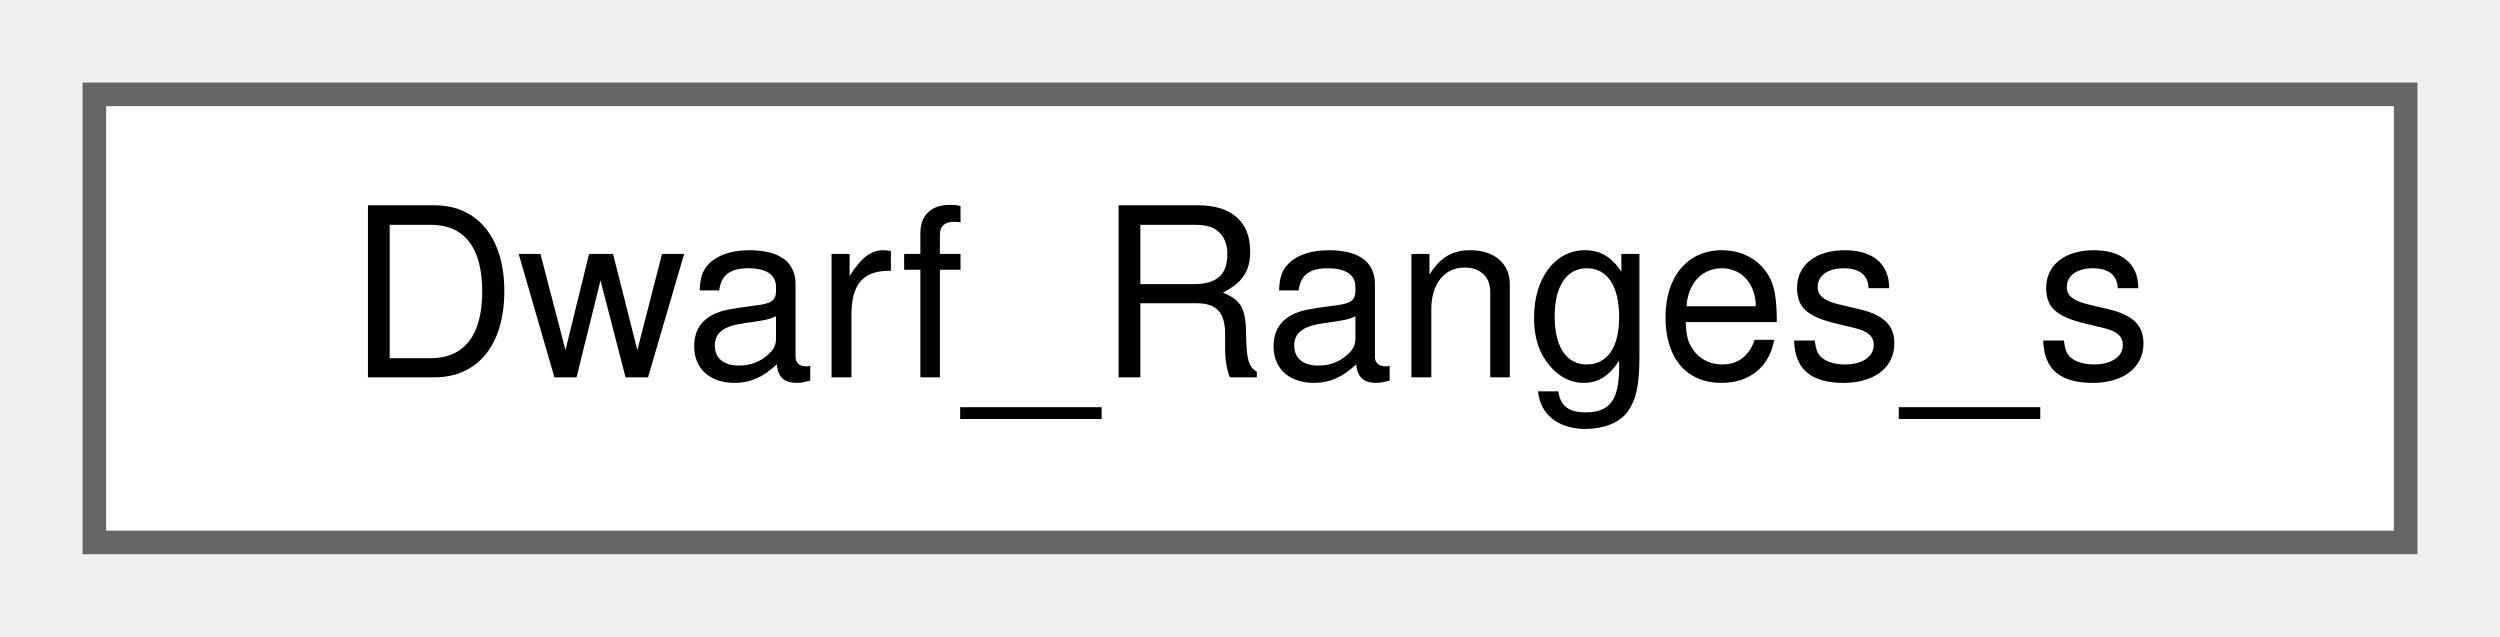
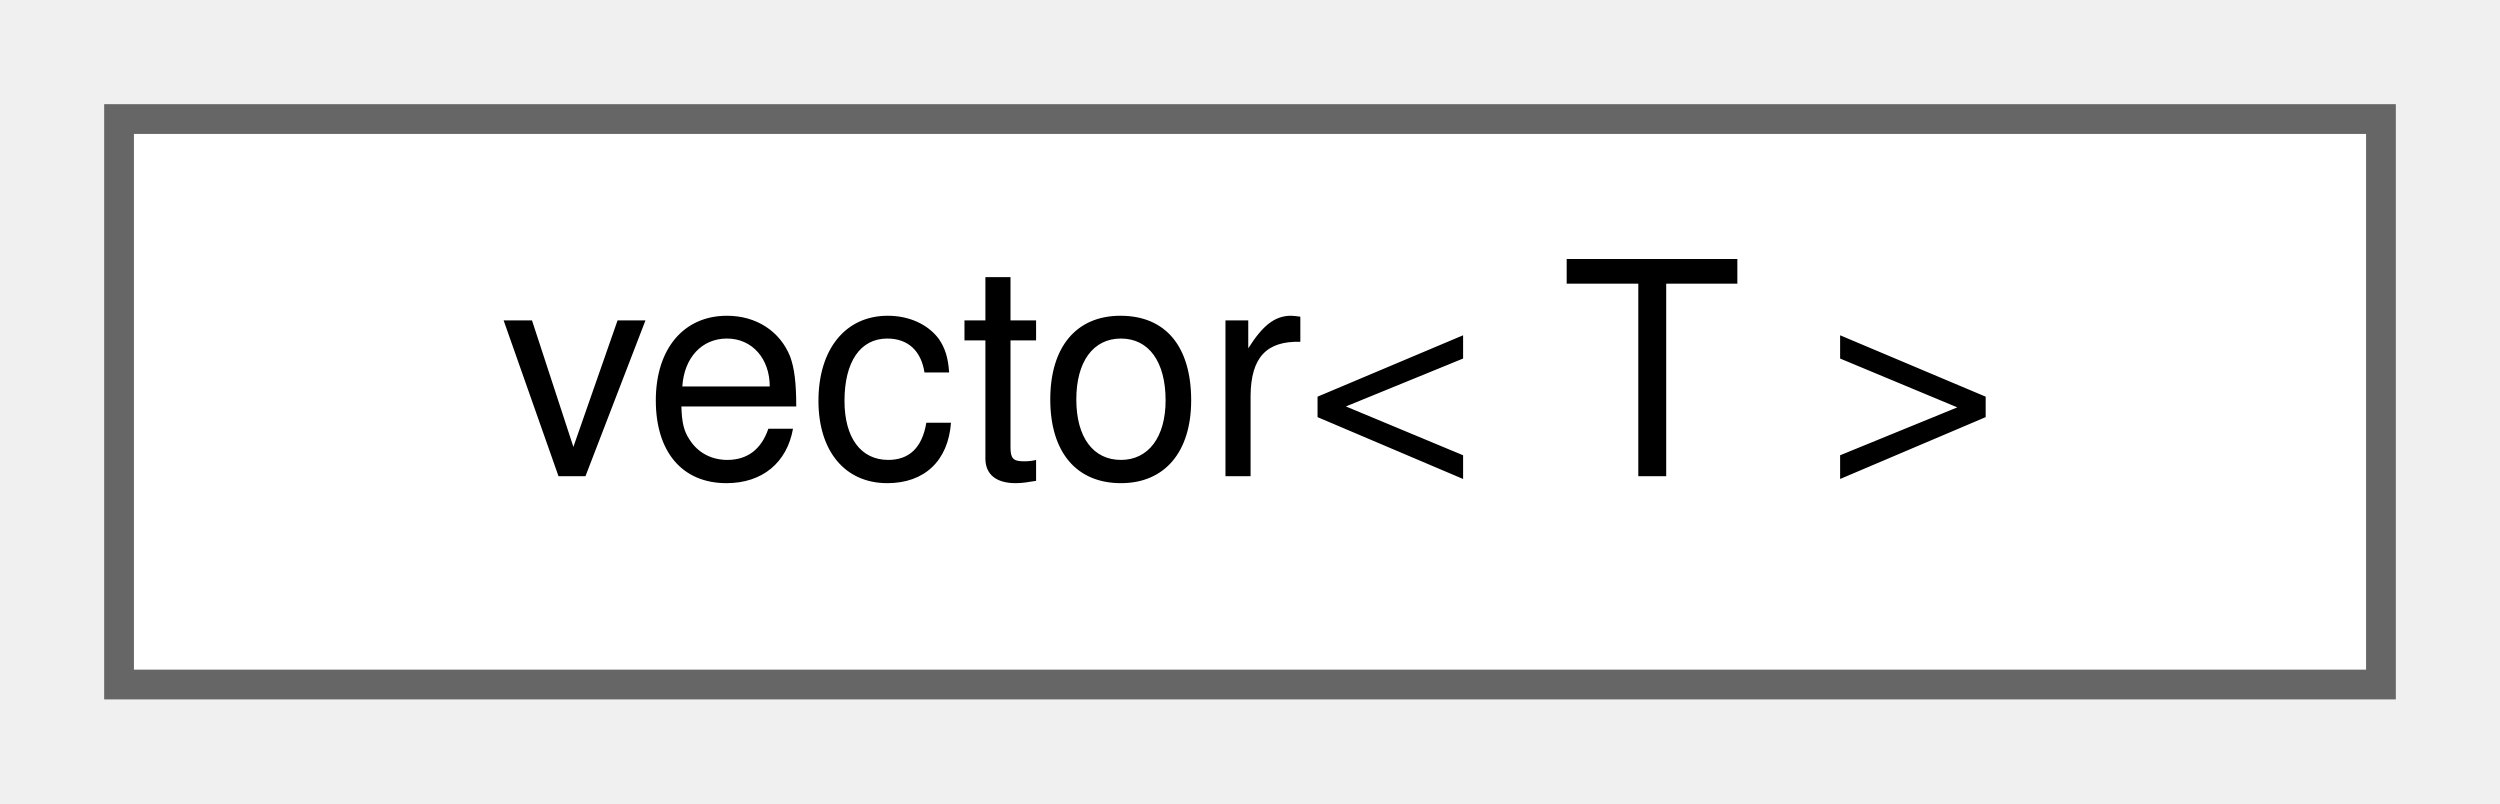
- <svg xmlns="http://www.w3.org/2000/svg" xmlns:xlink="http://www.w3.org/1999/xlink" width="106pt" height="27pt" viewBox="0.00 0.00 106.00 27.00">
+ <svg xmlns="http://www.w3.org/2000/svg" xmlns:xlink="http://www.w3.org/1999/xlink" width="84pt" height="27pt" viewBox="0.00 0.00 84.00 27.00">
  <g id="graph0" class="graph" transform="scale(1 1) rotate(0) translate(4 23)">
    <g id="Node000000" class="node">
      <g id="a_Node000000">
-         <a xlink:href="structDwarf__Ranges__s.html" target="_top" xlink:title=" ">
-           <polygon fill="white" stroke="#666666" points="98,-19 0,-19 0,0 98,0 98,-19" />
-           <text text-anchor="middle" x="49" y="-7" font-family="Helvetica,sans-Serif" font-size="10.00">Dwarf_Ranges_s</text>
+         <a xlink:href="classy3c_1_1vector.html" target="_top" xlink:title="可変長配列 (std::vector)">
+           <polygon fill="white" stroke="#666666" points="76,-19 0,-19 0,0 76,0 76,-19" />
+           <text text-anchor="middle" x="38" y="-7" font-family="Helvetica,sans-Serif" font-size="10.00">vector&lt; T &gt;</text>
        </a>
      </g>
    </g>
  </g>
</svg>
